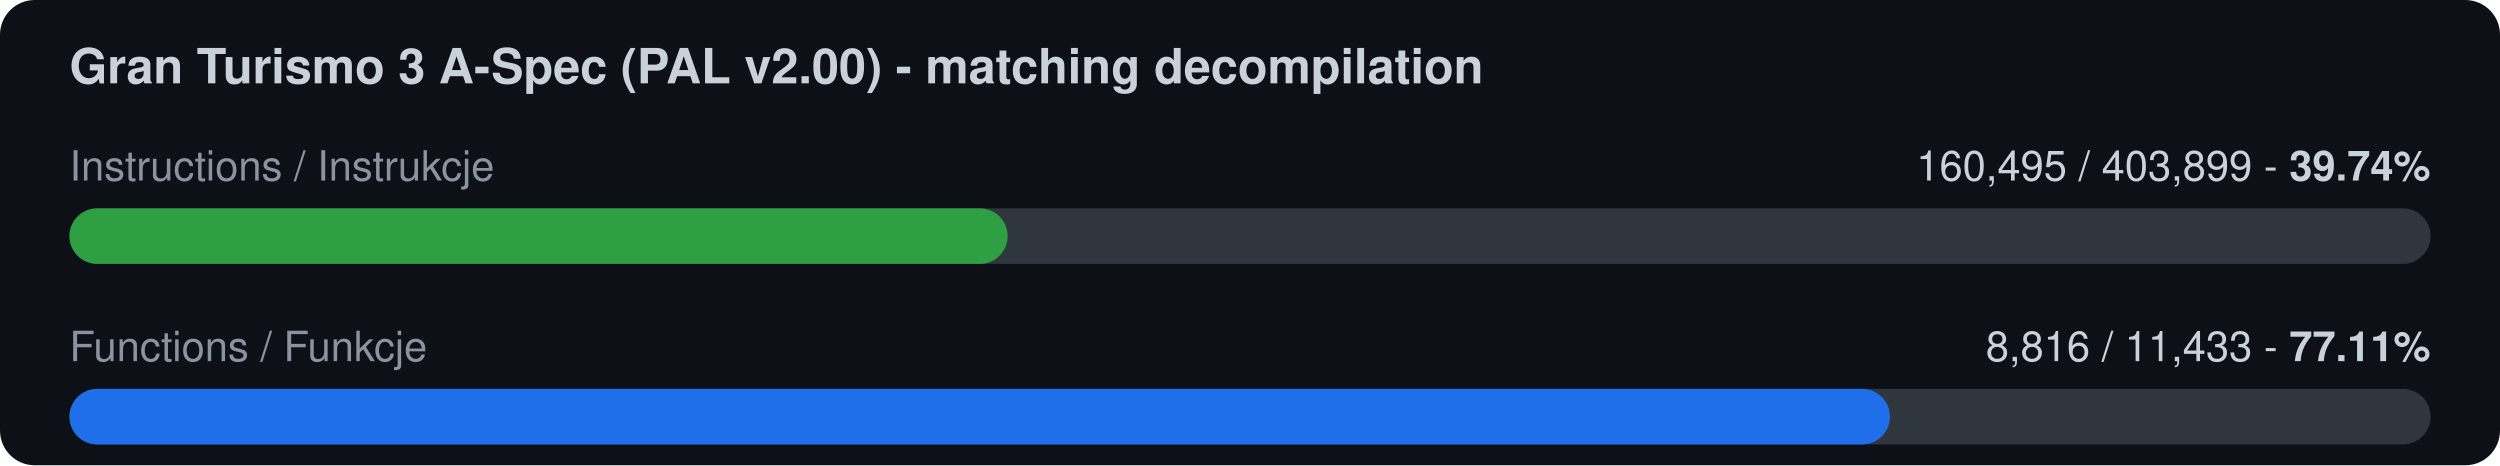
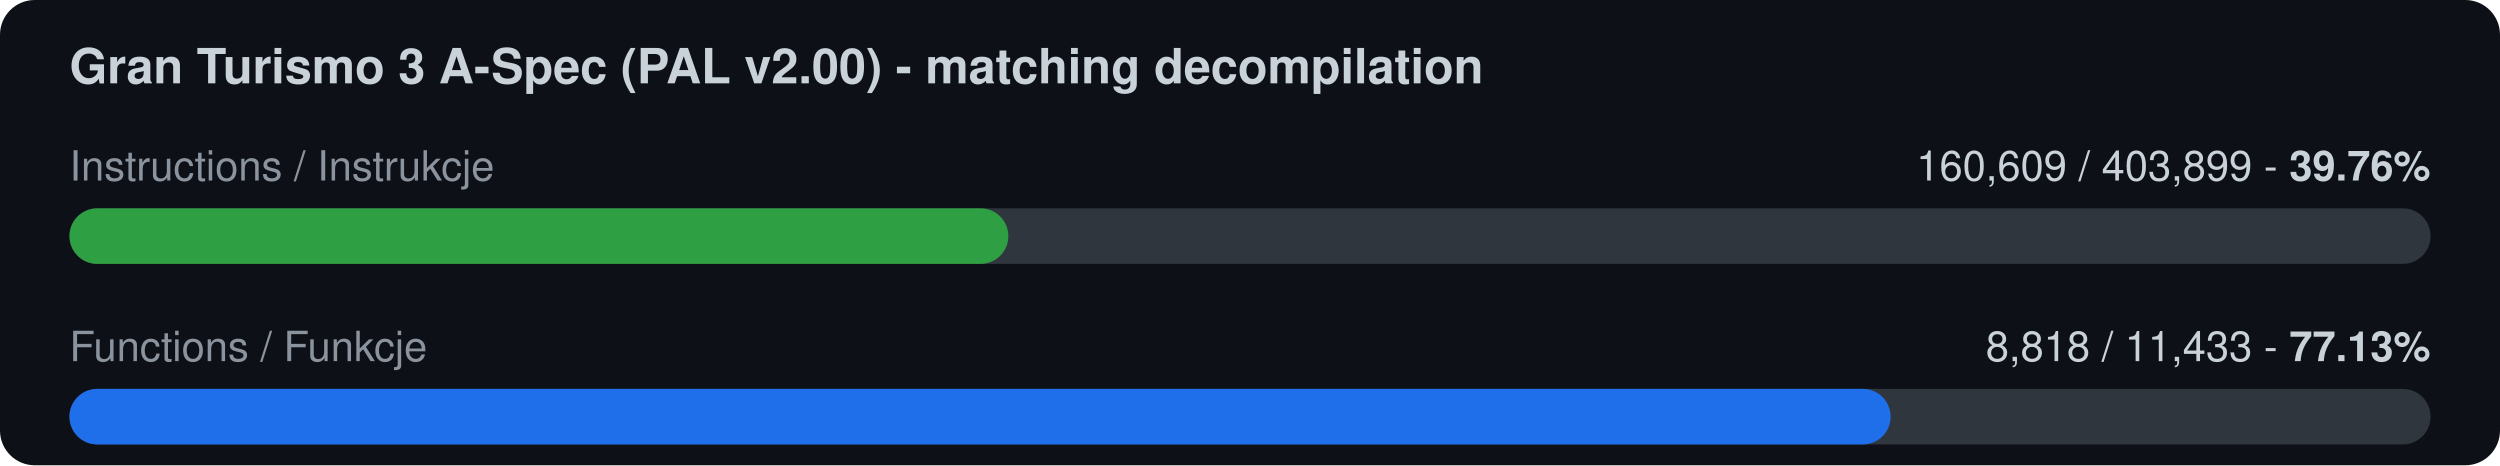
<svg xmlns="http://www.w3.org/2000/svg" width="720" height="134" viewBox="0 0 720 134">
  <rect width="720" height="134" rx="10" fill="#0d1117" />
  <text x="20" y="24" font-family="-apple-system,Segoe UI,Helvetica,Arial,sans-serif" font-size="14" font-weight="600" fill="#c9d1d9">Gran Turismo 3 A-Spec (PAL v2.00) - matching decompilation</text>
  <text x="20" y="52" font-family="-apple-system,Segoe UI,Helvetica,Arial,sans-serif" font-size="12" fill="#8b949e">Instructions / Instrukcje</text>
-   <text x="700" y="52" font-family="-apple-system,Segoe UI,Helvetica,Arial,sans-serif" font-size="12" fill="#c9d1d9" text-anchor="end">160,495 / 403,899  -  <tspan font-weight="700">39.74%</tspan>
+   <text x="700" y="52" font-family="-apple-system,Segoe UI,Helvetica,Arial,sans-serif" font-size="12" fill="#c9d1d9" text-anchor="end">160,609 / 403,899  -  <tspan font-weight="700">39.76%</tspan>
  </text>
  <rect x="20" y="60" width="680" height="16" rx="8" fill="#30363d" />
-   <rect x="20" y="60" width="270.2" height="16" rx="8" fill="#2ea043" />
+   <rect x="20" y="60" width="270.4" height="16" rx="8" fill="#2ea043" />
  <text x="20" y="104" font-family="-apple-system,Segoe UI,Helvetica,Arial,sans-serif" font-size="12" fill="#8b949e">Functions / Funkcje</text>
-   <text x="700" y="104" font-family="-apple-system,Segoe UI,Helvetica,Arial,sans-serif" font-size="12" fill="#c9d1d9" text-anchor="end">8,816 / 11,433  -  <tspan font-weight="700">77.11%</tspan>
+   <text x="700" y="104" font-family="-apple-system,Segoe UI,Helvetica,Arial,sans-serif" font-size="12" fill="#c9d1d9" text-anchor="end">8,818 / 11,433  -  <tspan font-weight="700">77.13%</tspan>
  </text>
  <rect x="20" y="112" width="680" height="16" rx="8" fill="#30363d" />
-   <rect x="20" y="112" width="524.3" height="16" rx="8" fill="#1f6feb" />
+   <rect x="20" y="112" width="524.5" height="16" rx="8" fill="#1f6feb" />
</svg>
